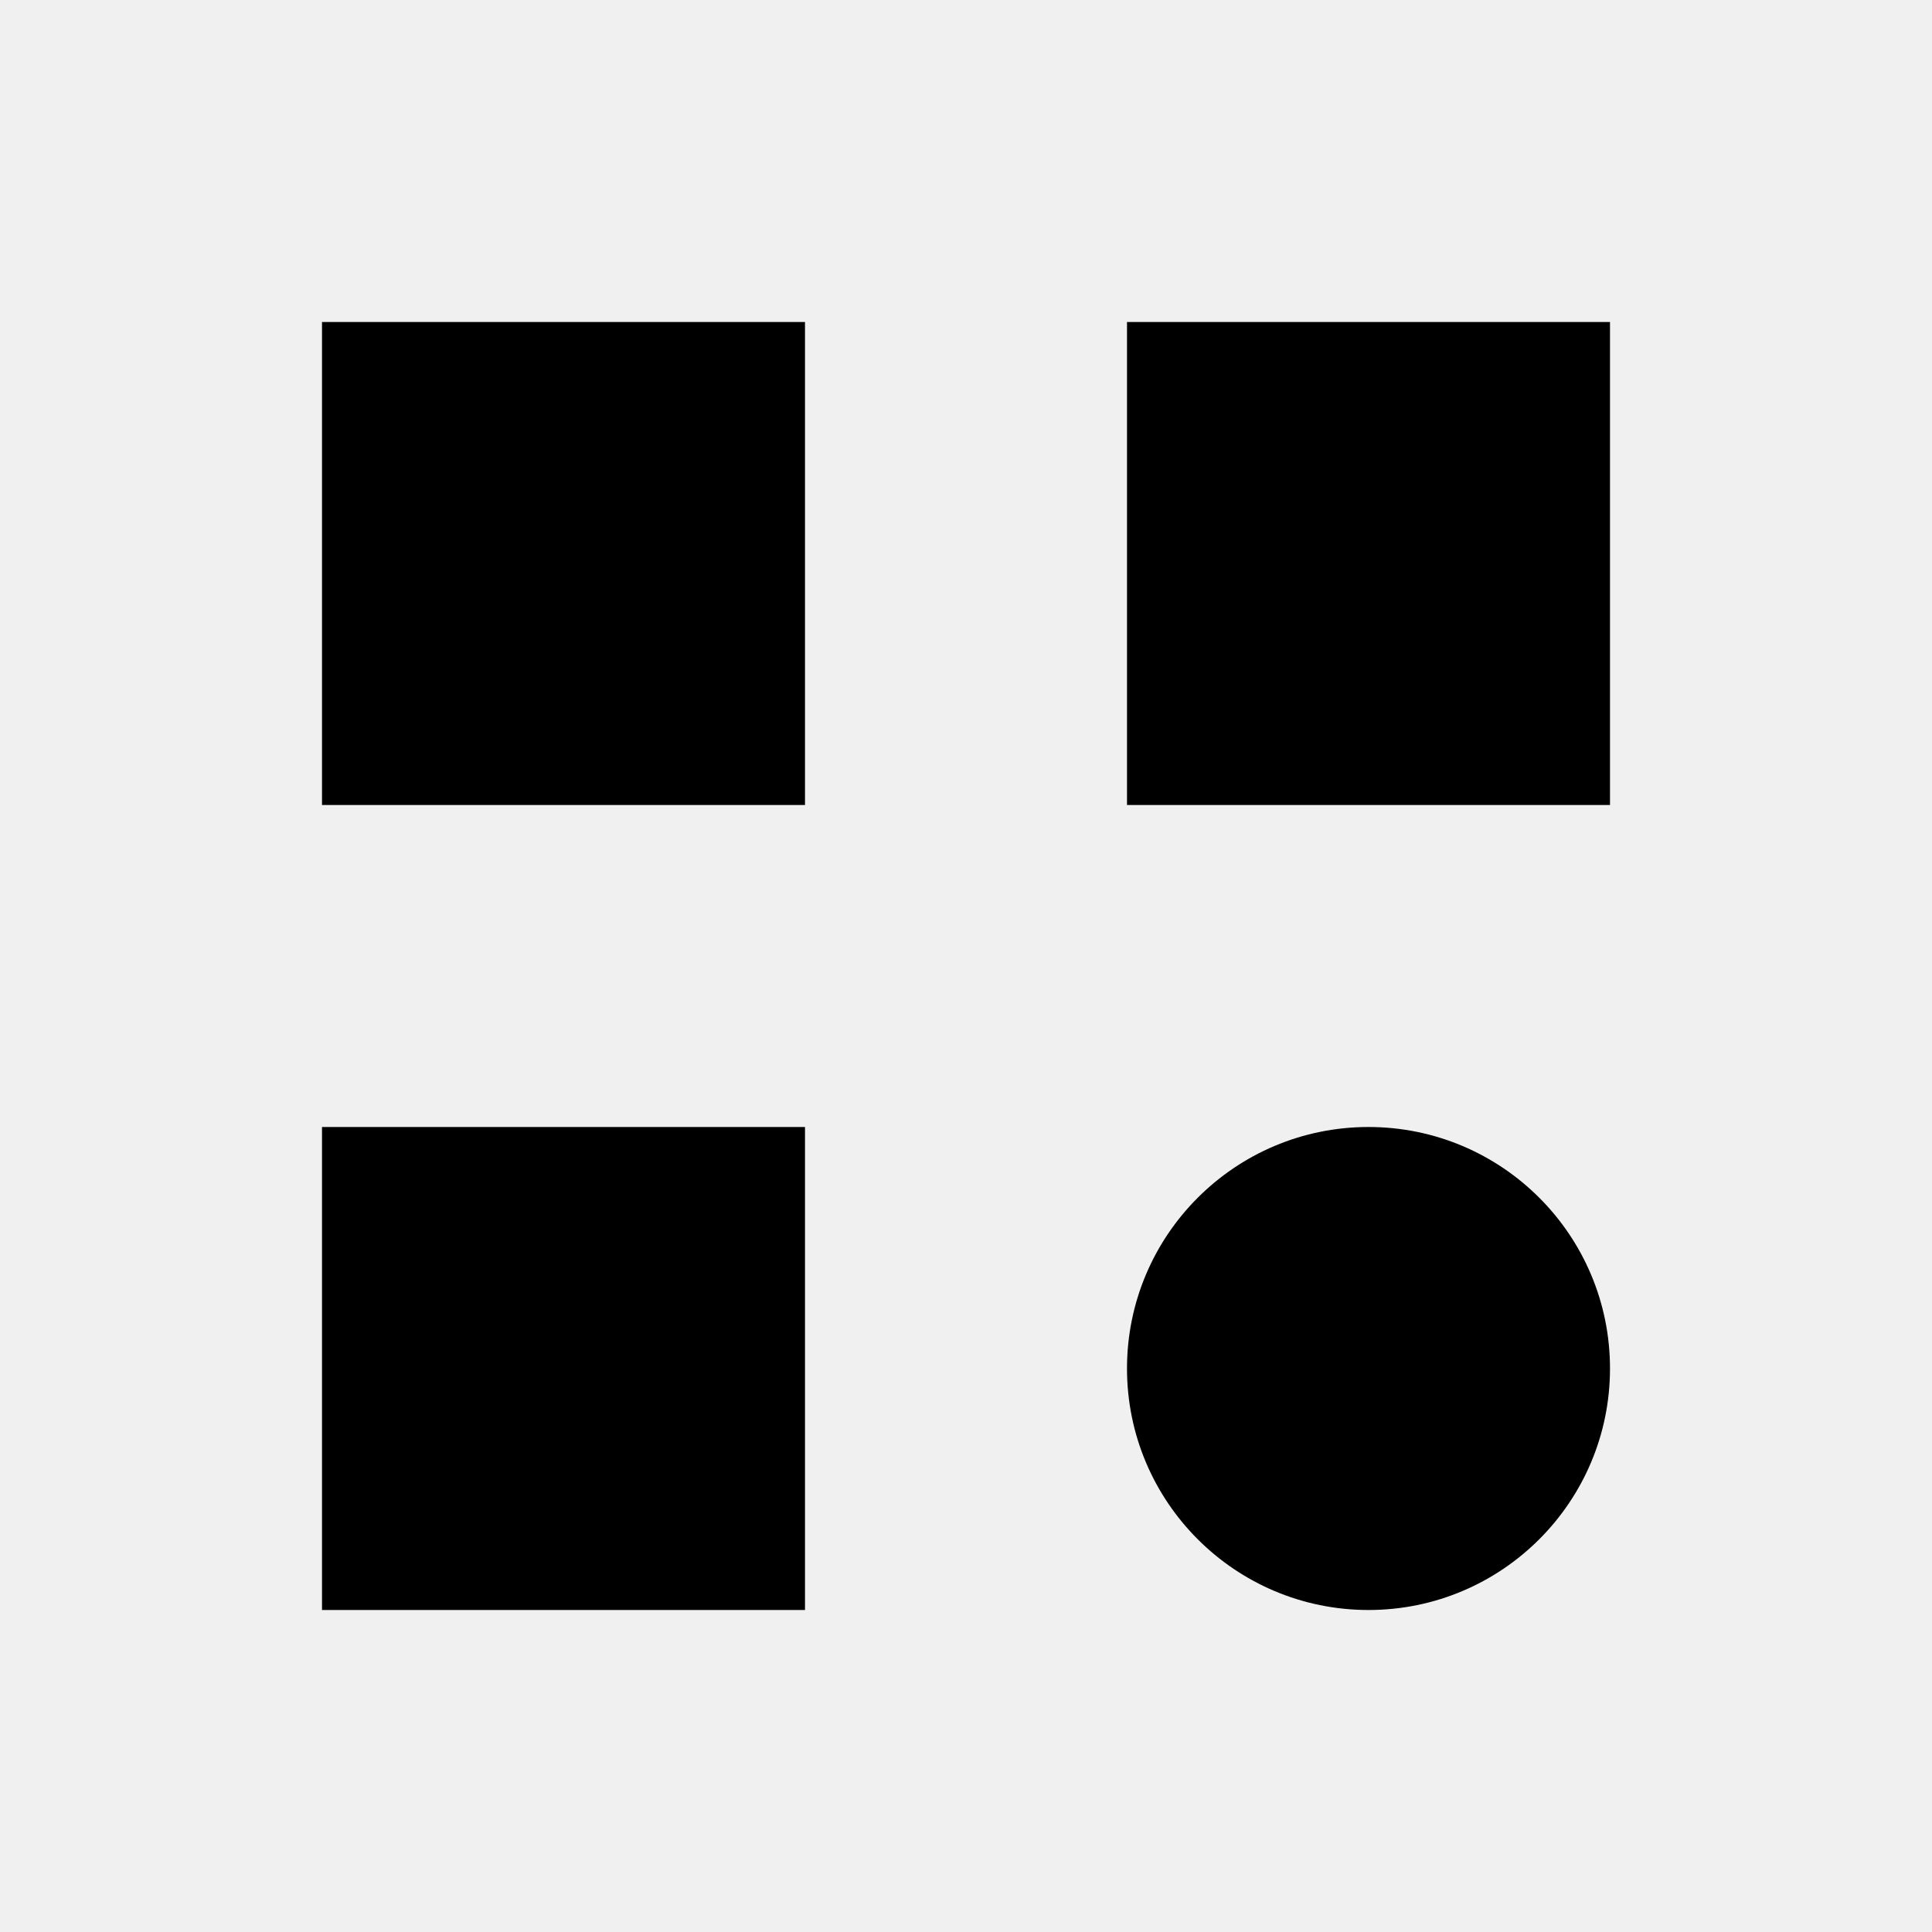
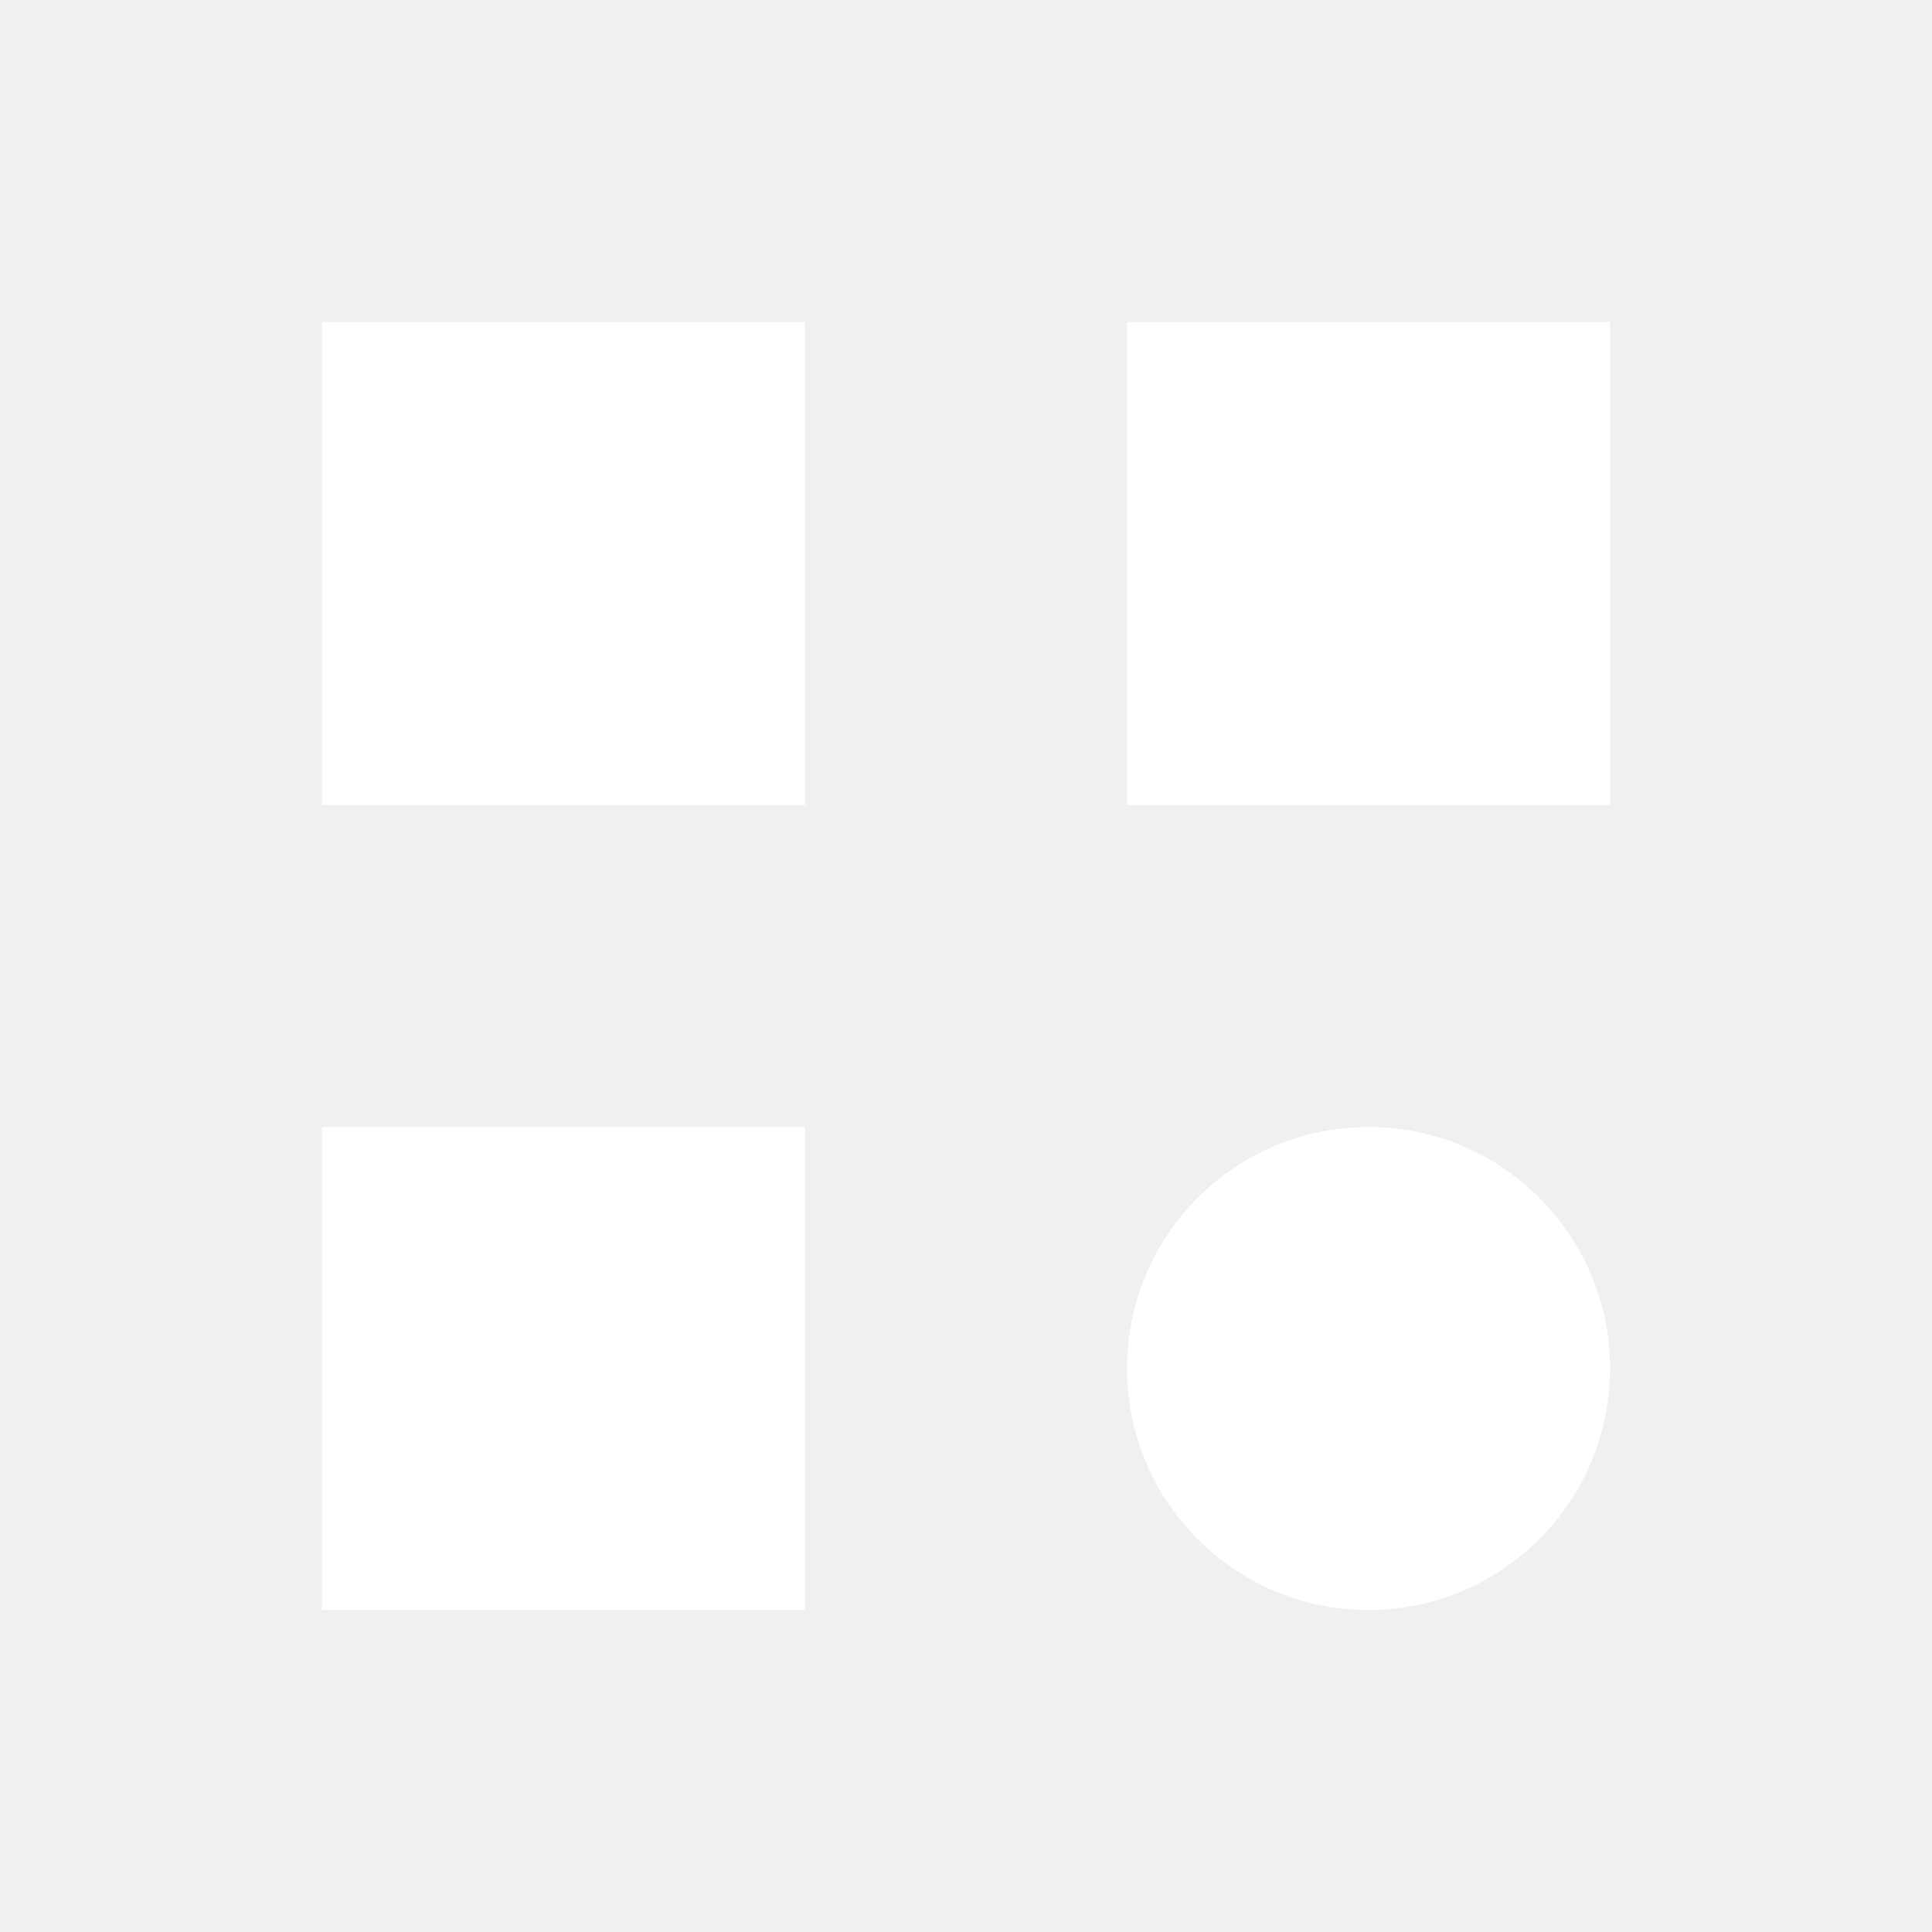
- <svg xmlns="http://www.w3.org/2000/svg" viewBox="0 0 24 24" fill="currentColor">
+ <svg xmlns="http://www.w3.org/2000/svg" viewBox="0 0 24 24" fill="white">
  <path d="M4 4h6v6H4V4zm10 0h6v6h-6V4zM4 14h6v6H4v-6zm10 3a3 3 0 1 0 6 0 3 3 0 0 0-6 0z" />
</svg>
